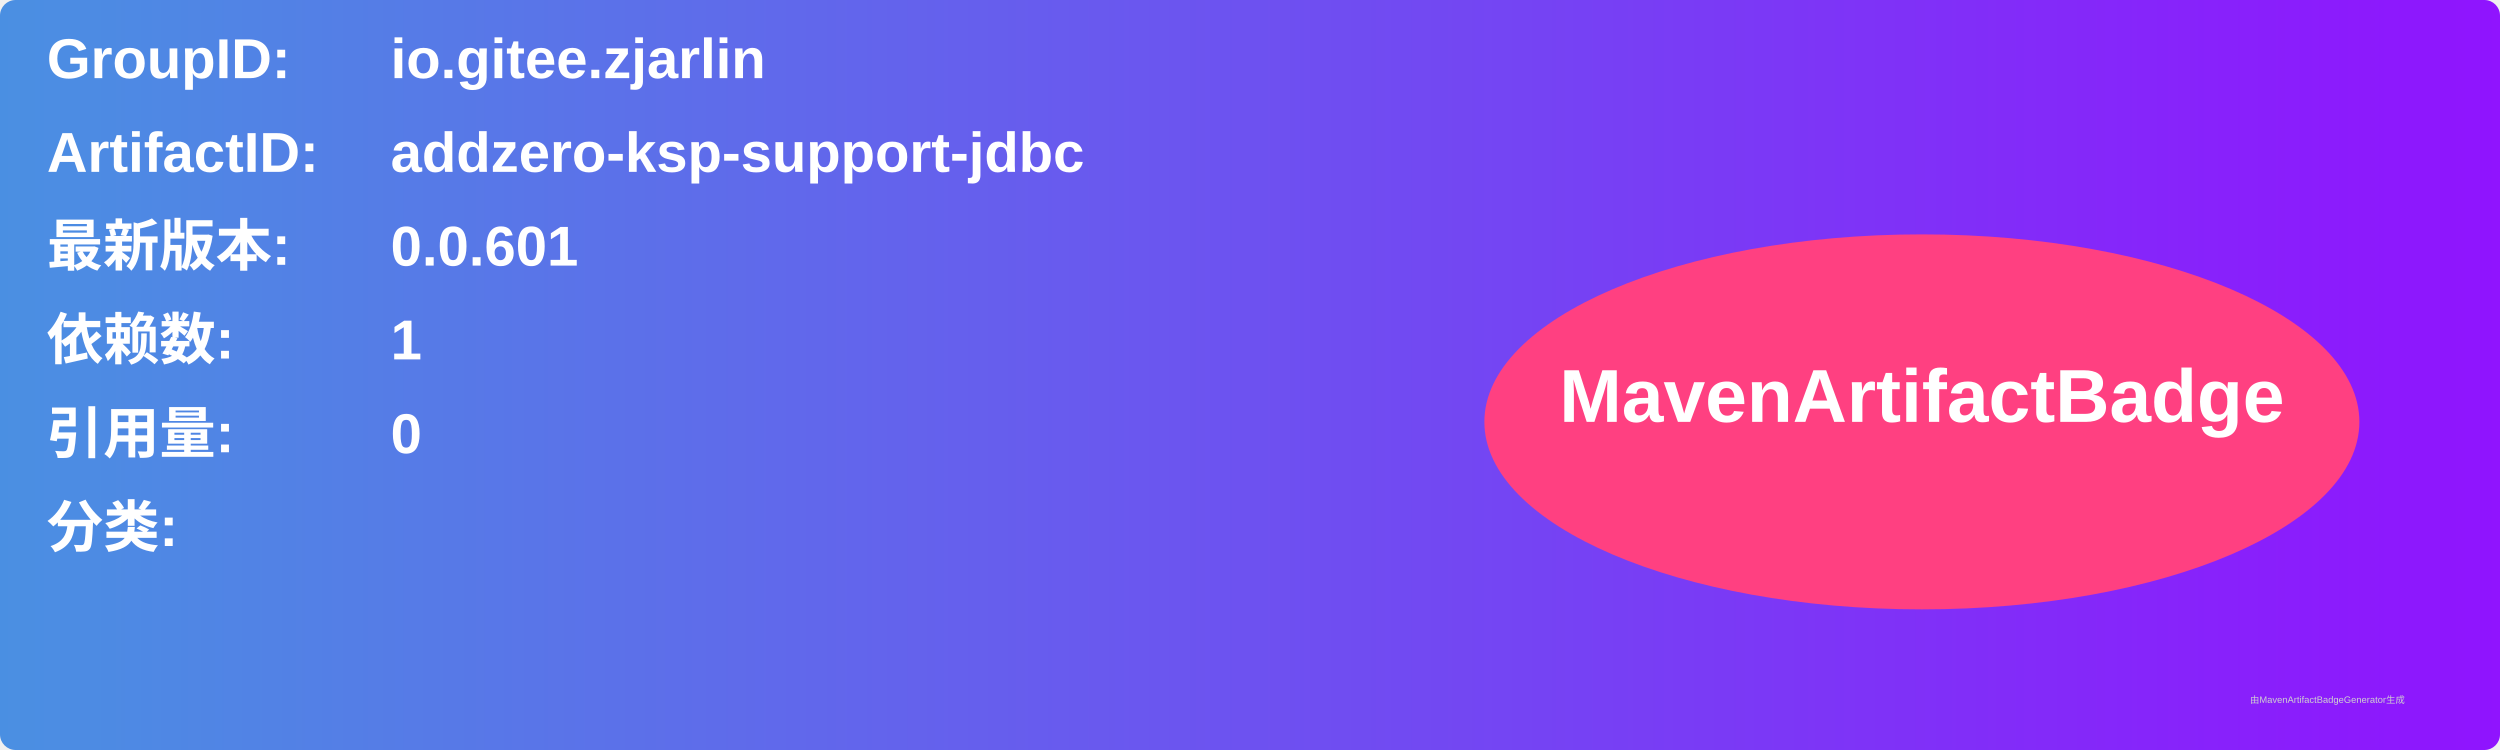
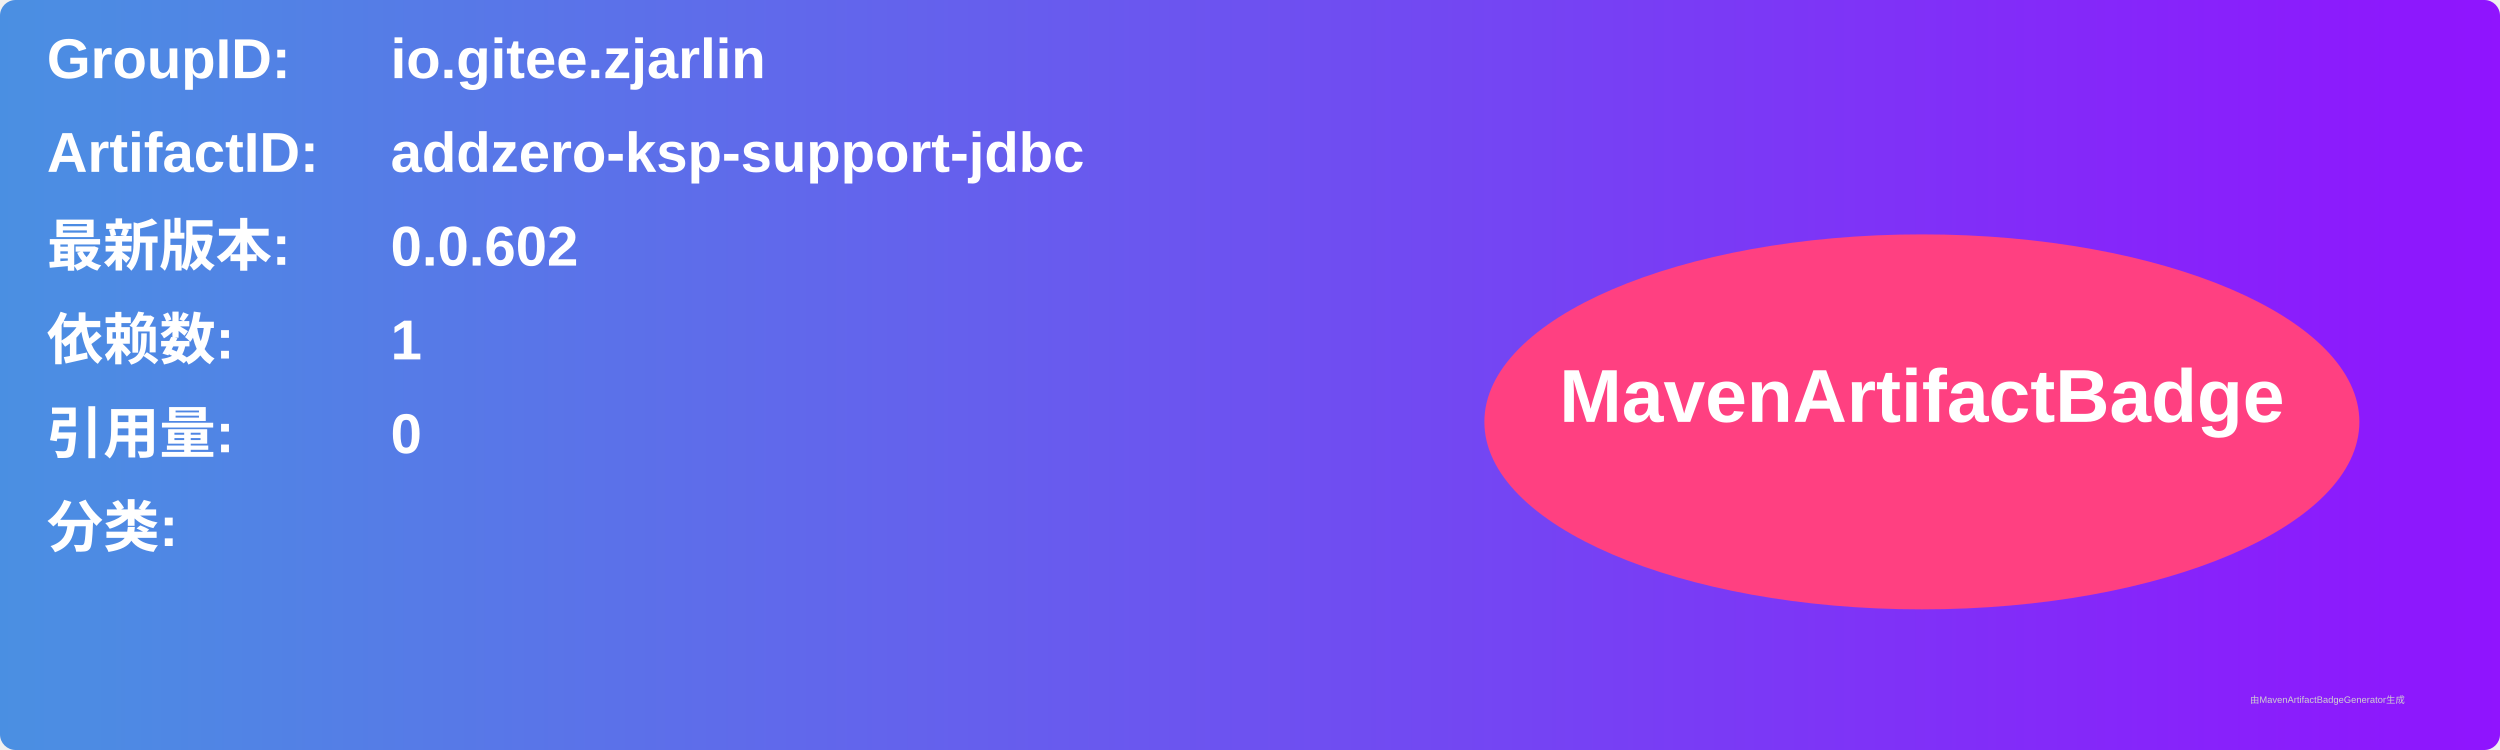
<svg xmlns="http://www.w3.org/2000/svg" width="800" height="240" viewBox="0 0 800 240">
  <linearGradient id="grad" x1="0%" y1="0%" x2="100%" y2="0%">
    <stop offset="0%" stop-color="#4a90e2" />
    <stop offset="100%" stop-color="#9013fe" />
  </linearGradient>
  <rect width="100%" height="100%" rx="5" ry="5" fill="url(#grad)" />
  <g transform="translate(15, 15)">
    <text x="0" y="10" font-family="Arial" font-size="18" fill="white" font-weight="bold" width="260">GroupID:</text>
    <text x="110" y="10" font-family="Arial" font-size="18" fill="white" font-weight="bold" width="460">io.gitee.zjarlin</text>
    <text x="0" y="40" font-family="Arial" font-size="18" fill="white" font-weight="bold" width="260">ArtifactID:</text>
    <text x="110" y="40" font-family="Arial" font-size="18" fill="white" font-weight="bold" width="460">addzero-ksp-support-jdbc</text>
    <text x="0" y="70" font-family="Arial" font-size="18" fill="white" font-weight="bold">最新版本:</text>
    <text x="110" y="70" font-family="Arial" font-size="18" fill="white" font-weight="bold">
-       <tspan font-weight="bold">0.0.601</tspan>
+       <tspan font-weight="bold">0.0.602</tspan>
    </text>
    <text x="0" y="100" font-family="Arial" font-size="18" fill="white" font-weight="bold">依赖数: </text>
    <text x="110" y="100" font-family="Arial" font-size="18" fill="white">
      <tspan font-weight="bold">1</tspan>
    </text>
    <text x="0" y="130" font-family="Arial" font-size="18" fill="white" font-weight="bold">引用量: </text>
    <text x="110" y="130" font-family="Arial" font-size="18" fill="white">
      <tspan font-weight="bold">0</tspan>
    </text>
    <text x="0" y="160" font-family="Arial" font-size="18" fill="white" font-weight="bold">分类:</text>
    <text x="10" y="190" font-family="Arial" font-size="10" fill="white">
      <tspan font-weight="bold" />
    </text>
    <ellipse cx="600" cy="120" rx="140" ry="60" fill="#ff4081" />
    <text x="600" y="120" text-anchor="middle" font-family="Arial" font-size="24" fill="white" font-weight="bold">MavenArtifactBadge</text>
  </g>
  <text x="720" y="225" font-family="Arial" font-size="3" fill="#d0d0d0">由MavenArtifactBadgeGenerator生成</text>
</svg>
